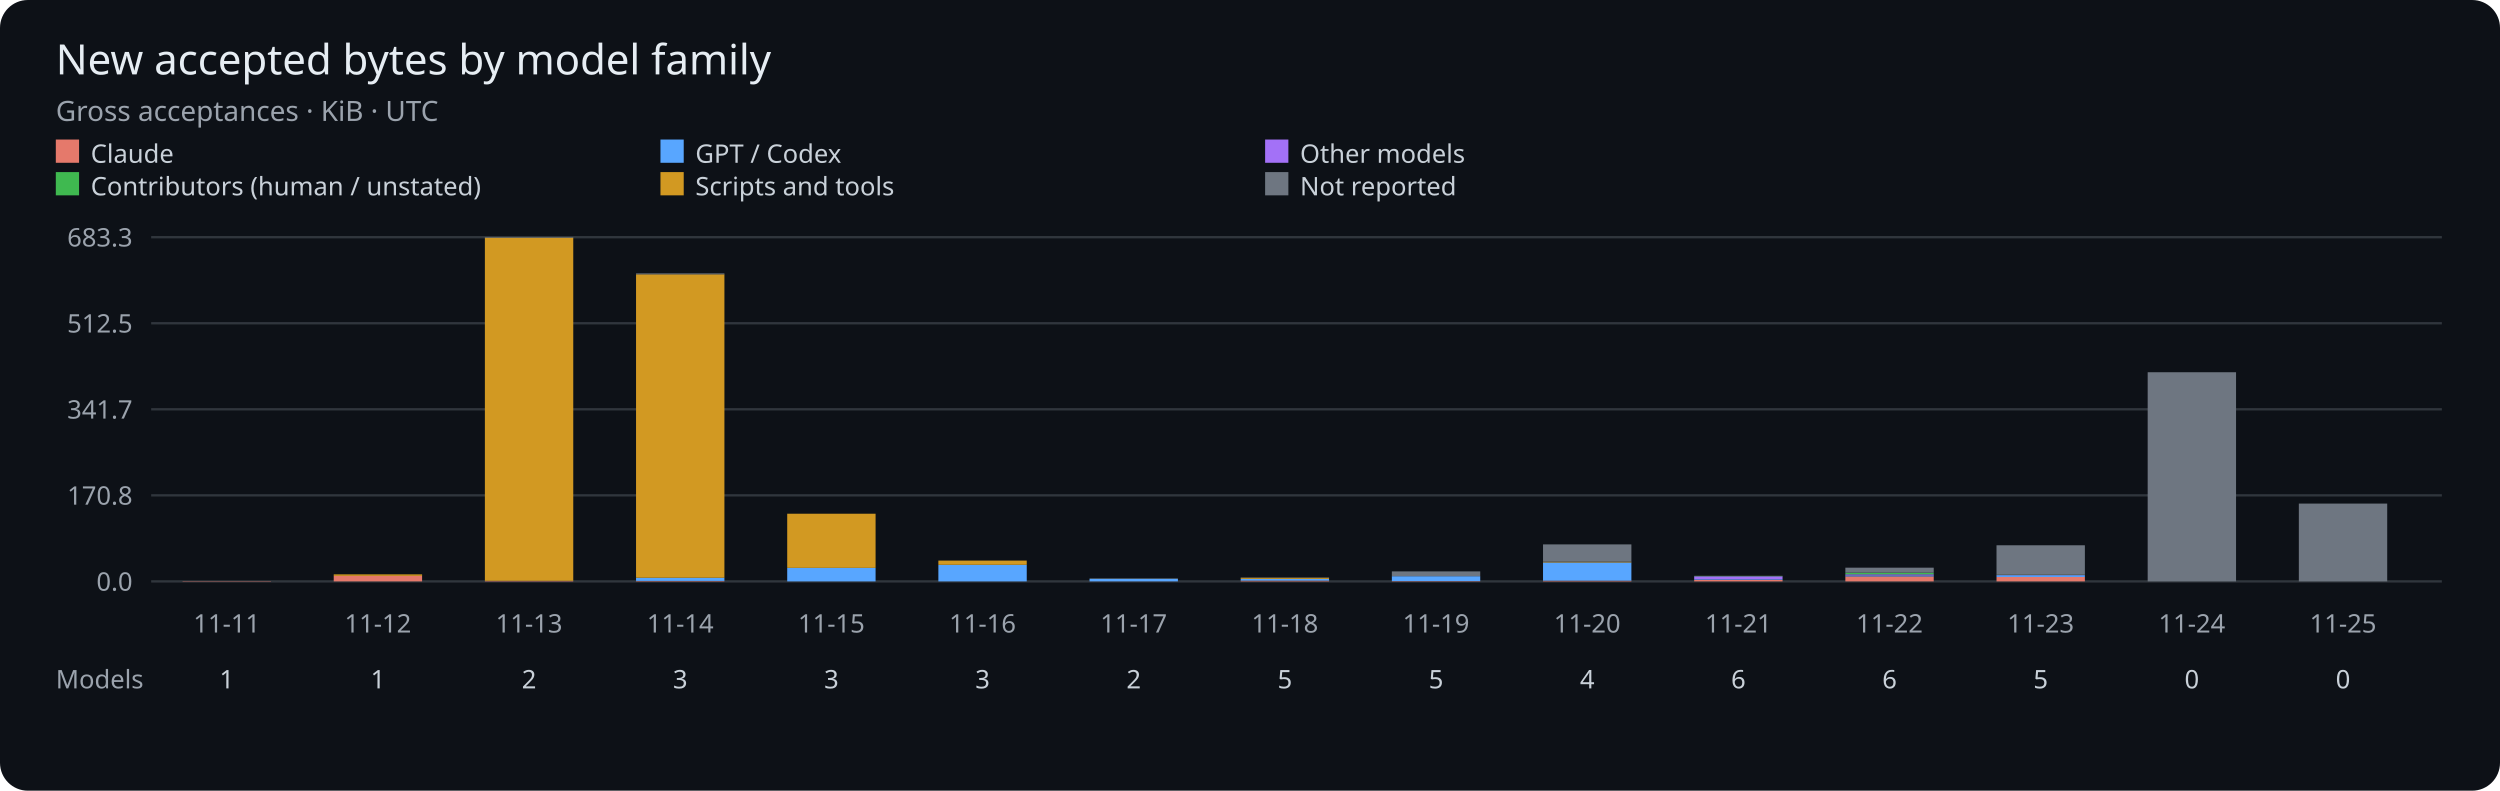
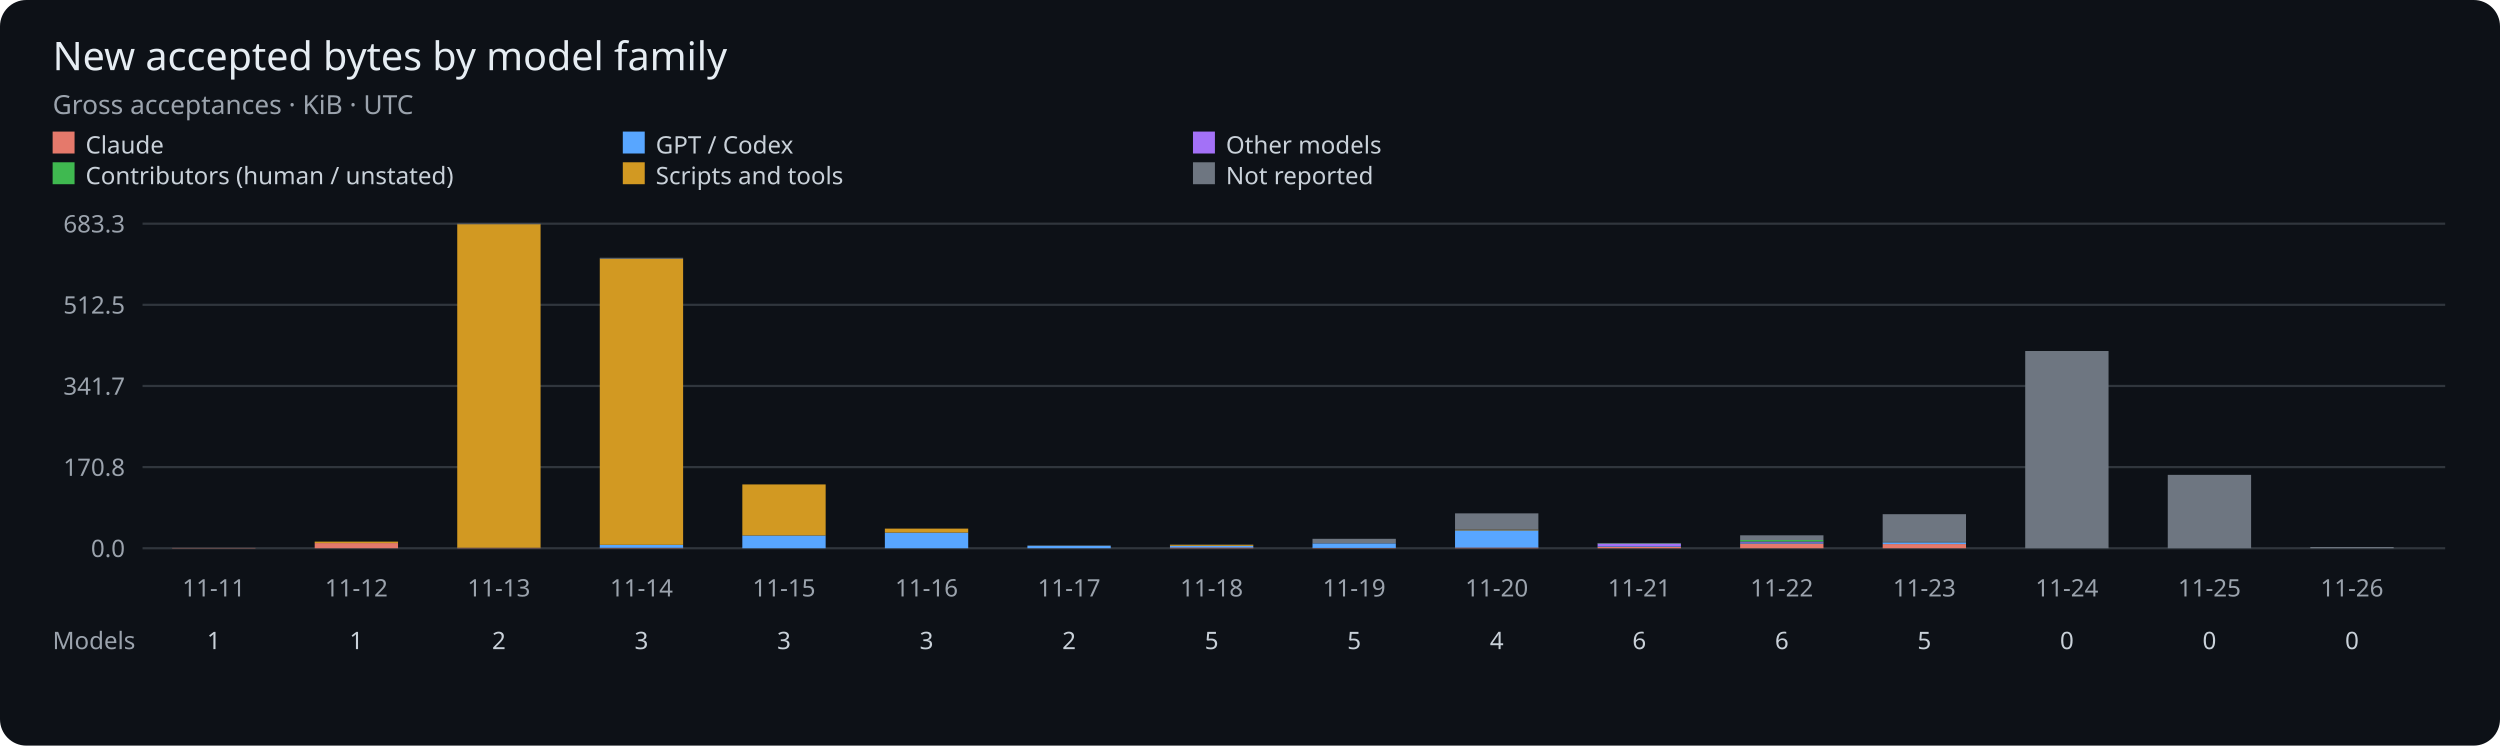
- <svg xmlns="http://www.w3.org/2000/svg" viewBox="0 0 1075 340" role="img" aria-label="Gross accepted bytes per UTC day by model family">
-   <rect width="1075" height="340" rx="12" fill="#0d1117" />
+ <svg xmlns="http://www.w3.org/2000/svg" viewBox="0 0 1140 340" role="img" aria-label="Gross accepted bytes per UTC day by model family">
+   <rect width="1140" height="340" rx="12" fill="#0d1117" />
  <g font-family="sans-serif">
    <text x="24" y="32" fill="#e6edf3" font-size="18">New accepted bytes by model family</text>
    <text x="24" y="52" fill="#9ba3ad" font-size="12">Gross acceptances · KiB · UTC</text>
    <rect x="24" y="60" width="10" height="10" fill="#e5796b" />
    <text x="39" y="70" fill="#c9d1d9" font-size="11">Claude</text>
    <rect x="284" y="60" width="10" height="10" fill="#58a6ff" />
    <text x="299" y="70" fill="#c9d1d9" font-size="11">GPT / Codex</text>
    <rect x="544" y="60" width="10" height="10" fill="#a371f7" />
    <text x="559" y="70" fill="#c9d1d9" font-size="11">Other models</text>
    <rect x="24" y="74" width="10" height="10" fill="#3fb950" />
    <text x="39" y="84" fill="#c9d1d9" font-size="11">Contributors (human / unstated)</text>
    <rect x="284" y="74" width="10" height="10" fill="#d29922" />
    <text x="299" y="84" fill="#c9d1d9" font-size="11">Scripts and tools</text>
    <rect x="544" y="74" width="10" height="10" fill="#6e7681" />
    <text x="559" y="84" fill="#c9d1d9" font-size="11">Not reported</text>
-     <path d="M65 250H1050" stroke="#30363d" />
+     <path d="M65 250H1115" stroke="#30363d" />
    <text x="57" y="254" fill="#9ba3ad" font-size="11" text-anchor="end">0.0</text>
-     <path d="M65 213H1050" stroke="#30363d" />
+     <path d="M65 213H1115" stroke="#30363d" />
    <text x="57" y="217" fill="#9ba3ad" font-size="11" text-anchor="end">170.8</text>
-     <path d="M65 176H1050" stroke="#30363d" />
+     <path d="M65 176H1115" stroke="#30363d" />
    <text x="57" y="180" fill="#9ba3ad" font-size="11" text-anchor="end">341.7</text>
-     <path d="M65 139H1050" stroke="#30363d" />
+     <path d="M65 139H1115" stroke="#30363d" />
    <text x="57" y="143" fill="#9ba3ad" font-size="11" text-anchor="end">512.5</text>
-     <path d="M65 102H1050" stroke="#30363d" />
+     <path d="M65 102H1115" stroke="#30363d" />
    <text x="57" y="106" fill="#9ba3ad" font-size="11" text-anchor="end">683.3</text>
    <rect x="78.50" y="249.86" width="38.00" height="0.14" fill="#e5796b" />
    <text x="97.50" y="272" fill="#9ba3ad" font-size="11" text-anchor="middle">11-11</text>
    <text x="97.50" y="296" fill="#c9d1d9" font-size="11" text-anchor="middle">1</text>
    <rect x="143.50" y="247.64" width="38.00" height="2.36" fill="#e5796b" />
    <rect x="143.50" y="246.98" width="38.00" height="0.66" fill="#d29922" />
    <text x="162.50" y="272" fill="#9ba3ad" font-size="11" text-anchor="middle">11-12</text>
    <text x="162.50" y="296" fill="#c9d1d9" font-size="11" text-anchor="middle">1</text>
    <rect x="208.50" y="249.81" width="38.00" height="0.19" fill="#e5796b" />
    <rect x="208.50" y="249.75" width="38.00" height="0.05" fill="#58a6ff" />
    <rect x="208.50" y="102.23" width="38.00" height="147.52" fill="#d29922" />
    <rect x="208.50" y="102.00" width="38.00" height="0.23" fill="#6e7681" />
    <text x="227.50" y="272" fill="#9ba3ad" font-size="11" text-anchor="middle">11-13</text>
    <text x="227.50" y="296" fill="#c9d1d9" font-size="11" text-anchor="middle">2</text>
    <rect x="273.50" y="249.79" width="38.00" height="0.21" fill="#e5796b" />
    <rect x="273.50" y="248.45" width="38.00" height="1.34" fill="#58a6ff" />
    <rect x="273.50" y="117.95" width="38.00" height="130.49" fill="#d29922" />
    <rect x="273.50" y="117.56" width="38.00" height="0.40" fill="#6e7681" />
    <text x="292.50" y="272" fill="#9ba3ad" font-size="11" text-anchor="middle">11-14</text>
    <text x="292.50" y="296" fill="#c9d1d9" font-size="11" text-anchor="middle">3</text>
    <rect x="338.50" y="250.00" width="38.00" height="0.00" fill="#e5796b" />
    <rect x="338.50" y="244.18" width="38.00" height="5.82" fill="#58a6ff" />
    <rect x="338.50" y="220.90" width="38.00" height="23.28" fill="#d29922" />
    <text x="357.50" y="272" fill="#9ba3ad" font-size="11" text-anchor="middle">11-15</text>
    <text x="357.50" y="296" fill="#c9d1d9" font-size="11" text-anchor="middle">3</text>
    <rect x="403.50" y="250.00" width="38.00" height="0.00" fill="#e5796b" />
    <rect x="403.50" y="242.87" width="38.00" height="7.13" fill="#58a6ff" />
    <rect x="403.50" y="241.05" width="38.00" height="1.82" fill="#d29922" />
    <rect x="403.50" y="241.05" width="38.00" height="0.00" fill="#6e7681" />
    <text x="422.50" y="272" fill="#9ba3ad" font-size="11" text-anchor="middle">11-16</text>
    <text x="422.50" y="296" fill="#c9d1d9" font-size="11" text-anchor="middle">3</text>
    <rect x="468.50" y="249.99" width="38.00" height="0.01" fill="#e5796b" />
    <rect x="468.50" y="248.83" width="38.00" height="1.16" fill="#58a6ff" />
    <rect x="468.50" y="248.77" width="38.00" height="0.06" fill="#d29922" />
    <text x="487.50" y="272" fill="#9ba3ad" font-size="11" text-anchor="middle">11-17</text>
    <text x="487.50" y="296" fill="#c9d1d9" font-size="11" text-anchor="middle">2</text>
    <rect x="533.50" y="249.66" width="38.00" height="0.34" fill="#e5796b" />
    <rect x="533.50" y="248.92" width="38.00" height="0.74" fill="#58a6ff" />
    <rect x="533.50" y="248.92" width="38.00" height="0.00" fill="#3fb950" />
    <rect x="533.50" y="248.44" width="38.00" height="0.48" fill="#d29922" />
    <rect x="533.50" y="248.32" width="38.00" height="0.12" fill="#6e7681" />
    <text x="552.50" y="272" fill="#9ba3ad" font-size="11" text-anchor="middle">11-18</text>
    <text x="552.50" y="296" fill="#c9d1d9" font-size="11" text-anchor="middle">5</text>
    <rect x="598.50" y="249.86" width="38.00" height="0.14" fill="#e5796b" />
    <rect x="598.50" y="247.76" width="38.00" height="2.10" fill="#58a6ff" />
    <rect x="598.50" y="245.70" width="38.00" height="2.06" fill="#6e7681" />
    <text x="617.50" y="272" fill="#9ba3ad" font-size="11" text-anchor="middle">11-19</text>
    <text x="617.50" y="296" fill="#c9d1d9" font-size="11" text-anchor="middle">5</text>
    <rect x="663.50" y="249.68" width="38.00" height="0.32" fill="#e5796b" />
    <rect x="663.50" y="241.85" width="38.00" height="7.83" fill="#58a6ff" />
    <rect x="663.50" y="241.51" width="38.00" height="0.34" fill="#d29922" />
    <rect x="663.50" y="234.09" width="38.00" height="7.42" fill="#6e7681" />
    <text x="682.50" y="272" fill="#9ba3ad" font-size="11" text-anchor="middle">11-20</text>
    <text x="682.50" y="296" fill="#c9d1d9" font-size="11" text-anchor="middle">4</text>
    <rect x="728.50" y="249.37" width="38.00" height="0.63" fill="#e5796b" />
    <rect x="728.50" y="249.09" width="38.00" height="0.28" fill="#58a6ff" />
    <rect x="728.50" y="247.79" width="38.00" height="1.30" fill="#a371f7" />
    <rect x="728.50" y="247.63" width="38.00" height="0.16" fill="#3fb950" />
    <rect x="728.50" y="247.61" width="38.00" height="0.02" fill="#d29922" />
    <rect x="728.50" y="247.60" width="38.00" height="0.01" fill="#6e7681" />
    <text x="747.50" y="272" fill="#9ba3ad" font-size="11" text-anchor="middle">11-21</text>
    <text x="747.50" y="296" fill="#c9d1d9" font-size="11" text-anchor="middle">6</text>
    <rect x="793.50" y="247.86" width="38.00" height="2.14" fill="#e5796b" />
    <rect x="793.50" y="247.44" width="38.00" height="0.42" fill="#58a6ff" />
    <rect x="793.50" y="246.95" width="38.00" height="0.49" fill="#a371f7" />
    <rect x="793.50" y="246.25" width="38.00" height="0.70" fill="#3fb950" />
    <rect x="793.50" y="244.10" width="38.00" height="2.15" fill="#6e7681" />
    <text x="812.50" y="272" fill="#9ba3ad" font-size="11" text-anchor="middle">11-22</text>
    <text x="812.50" y="296" fill="#c9d1d9" font-size="11" text-anchor="middle">6</text>
    <rect x="858.50" y="248.09" width="38.00" height="1.91" fill="#e5796b" />
    <rect x="858.50" y="247.32" width="38.00" height="0.77" fill="#58a6ff" />
    <rect x="858.50" y="247.25" width="38.00" height="0.06" fill="#a371f7" />
    <rect x="858.50" y="247.20" width="38.00" height="0.05" fill="#3fb950" />
    <rect x="858.50" y="247.11" width="38.00" height="0.09" fill="#d29922" />
    <rect x="858.50" y="234.47" width="38.00" height="12.64" fill="#6e7681" />
    <text x="877.50" y="272" fill="#9ba3ad" font-size="11" text-anchor="middle">11-23</text>
    <text x="877.50" y="296" fill="#c9d1d9" font-size="11" text-anchor="middle">5</text>
    <rect x="923.50" y="160.06" width="38.00" height="89.94" fill="#6e7681" />
    <text x="942.50" y="272" fill="#9ba3ad" font-size="11" text-anchor="middle">11-24</text>
    <text x="942.50" y="296" fill="#c9d1d9" font-size="11" text-anchor="middle">0</text>
    <rect x="988.50" y="216.54" width="38.00" height="33.46" fill="#6e7681" />
    <text x="1007.50" y="272" fill="#9ba3ad" font-size="11" text-anchor="middle">11-25</text>
    <text x="1007.50" y="296" fill="#c9d1d9" font-size="11" text-anchor="middle">0</text>
+     <rect x="1053.50" y="249.45" width="38.00" height="0.55" fill="#6e7681" />
+     <text x="1072.50" y="272" fill="#9ba3ad" font-size="11" text-anchor="middle">11-26</text>
+     <text x="1072.50" y="296" fill="#c9d1d9" font-size="11" text-anchor="middle">0</text>
    <text x="24" y="296" fill="#9ba3ad" font-size="11">Models</text>
  </g>
</svg>
